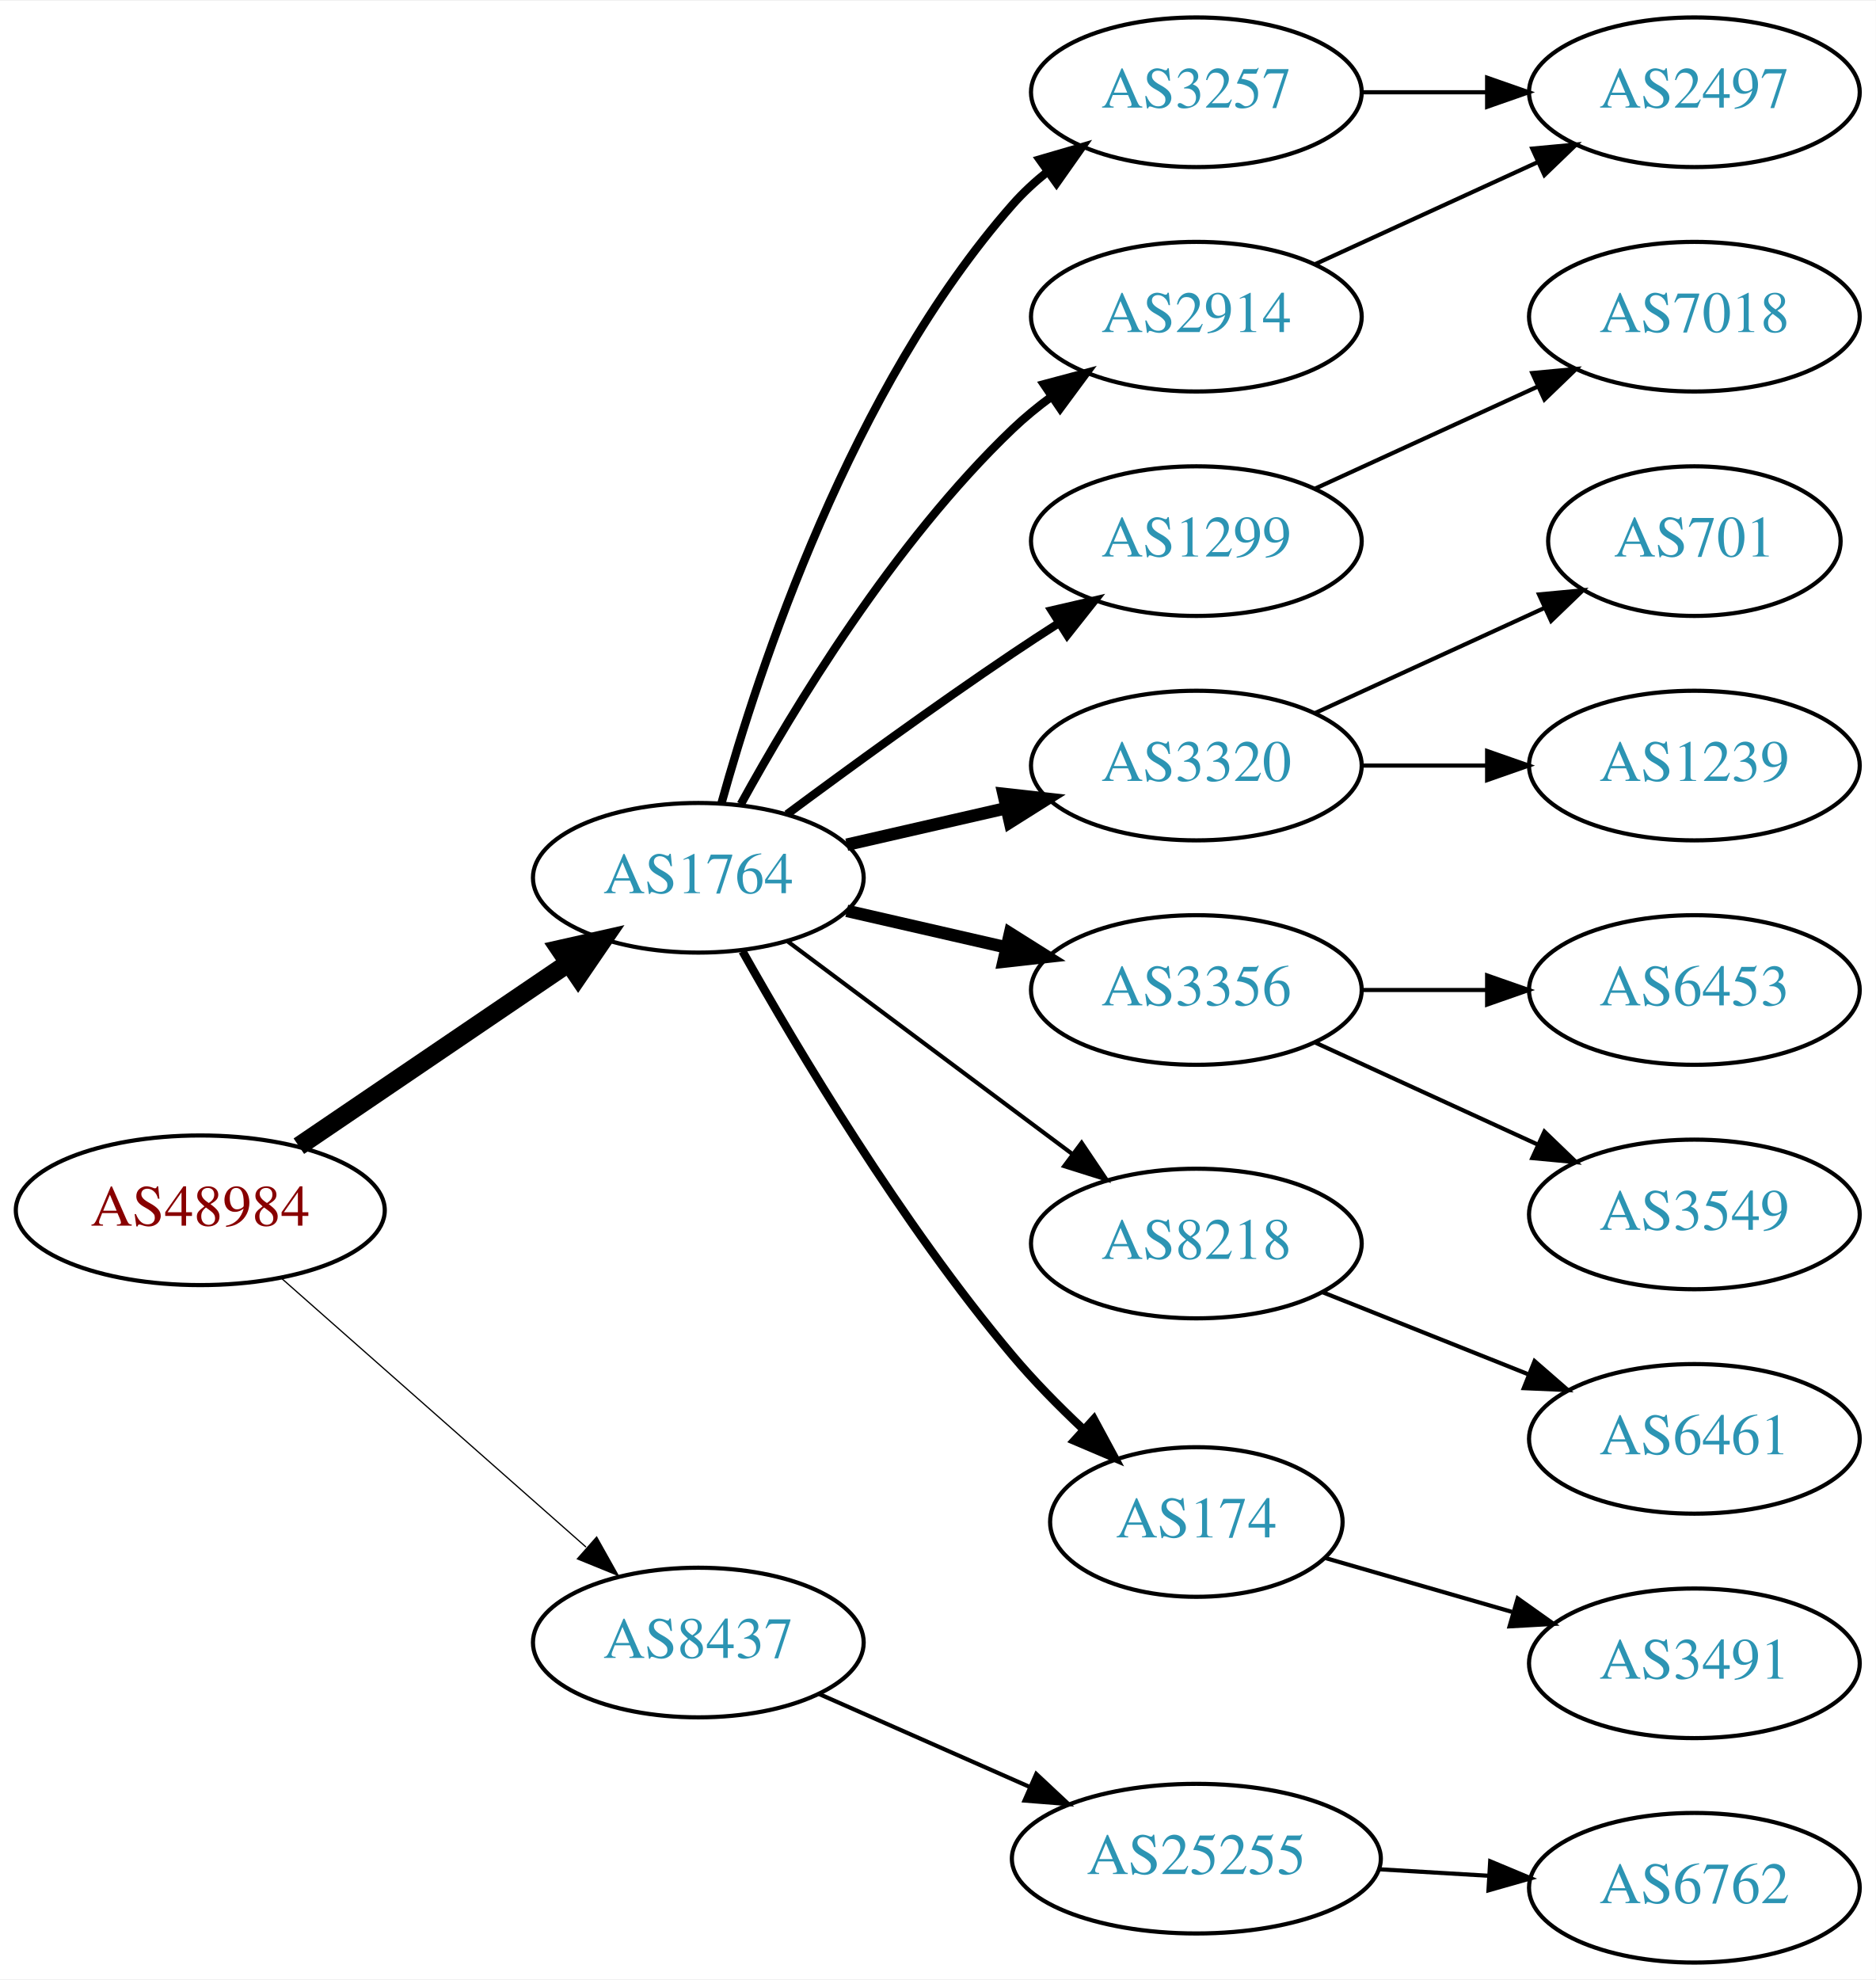
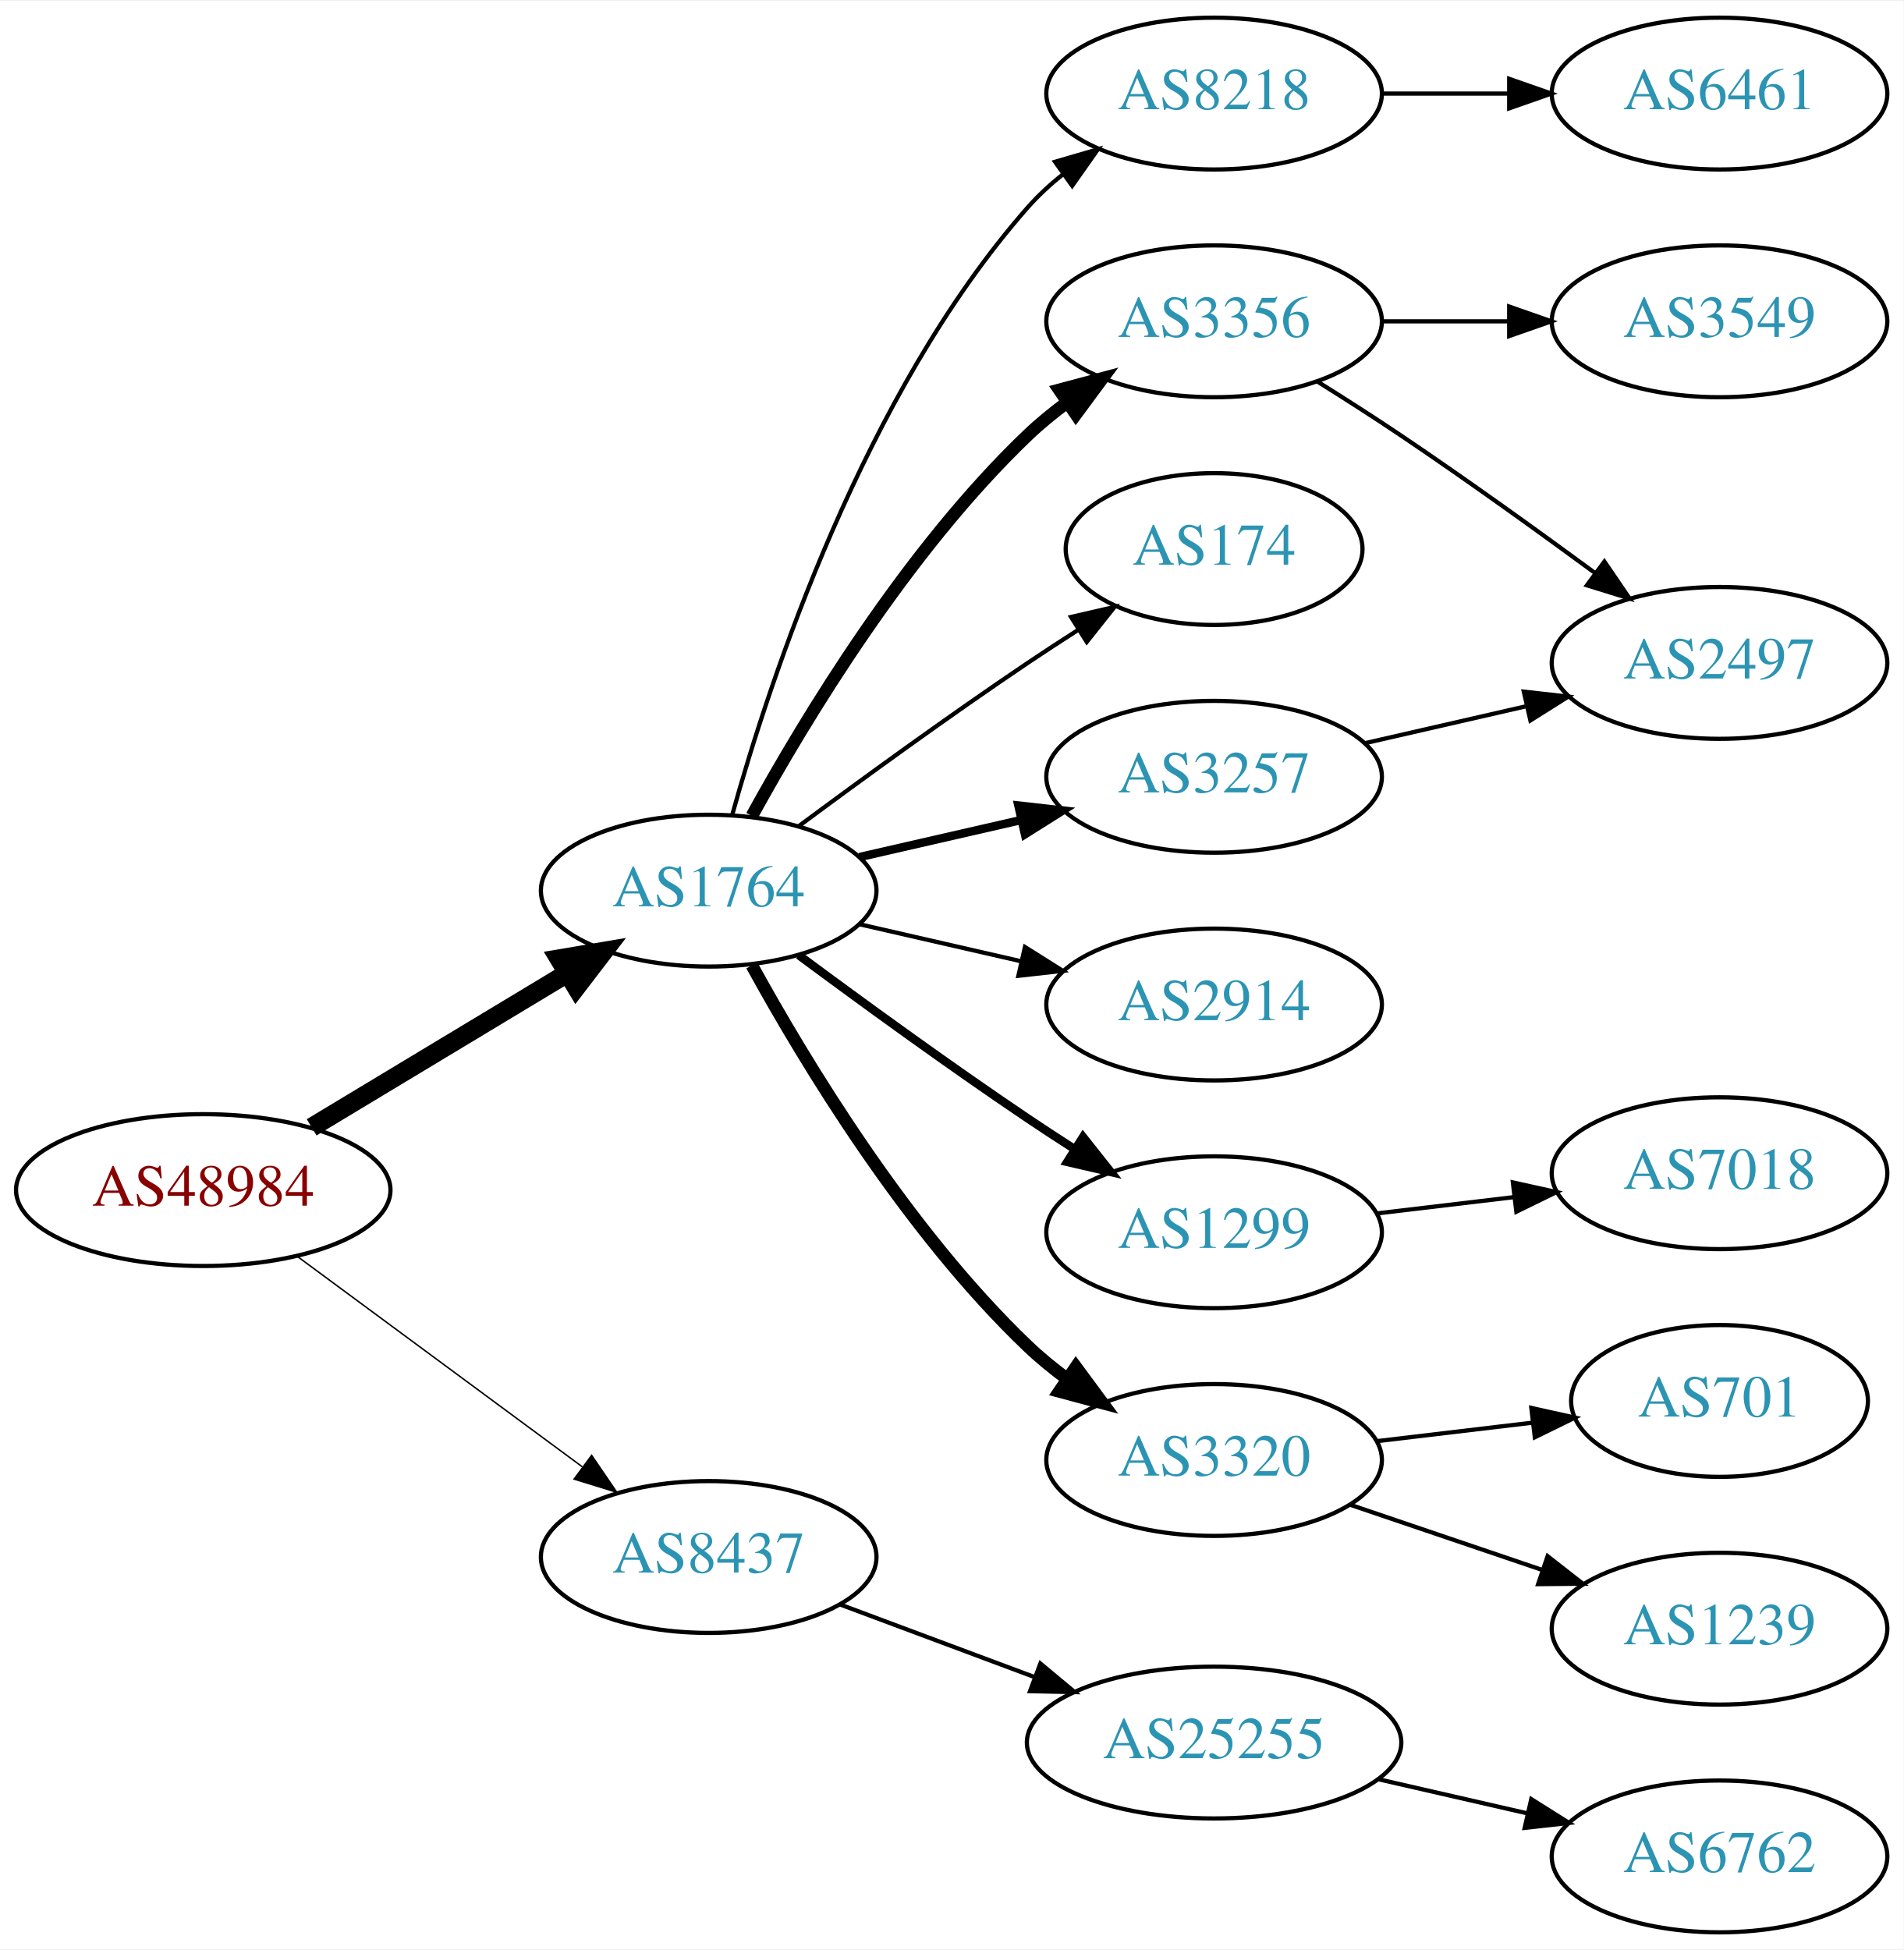
- <svg xmlns="http://www.w3.org/2000/svg" xmlns:xlink="http://www.w3.org/1999/xlink" width="451pt" height="476pt" viewBox="0.00 0.00 451.37 476.00">
-   <g id="graph0" class="graph" transform="scale(1 1) rotate(0) translate(4 472)">
-     <polygon fill="white" stroke="none" points="-4,4 -4,-472 447.37,-472 447.37,4 -4,4" />
+ <svg xmlns="http://www.w3.org/2000/svg" xmlns:xlink="http://www.w3.org/1999/xlink" width="451pt" height="462pt" viewBox="0.00 0.00 451.37 462.00">
+   <g id="graph0" class="graph" transform="scale(1 1) rotate(0) translate(4 458)">
+     <polygon fill="white" stroke="none" points="-4,4 -4,-458 447.37,-458 447.37,4 -4,4" />
    <g id="node1" class="node">
      <g id="a_node1">
        <a xlink:href="/asn/48984" xlink:title="AS48984 ~ STLRG [AT]">
-           <ellipse fill="#ffffff" stroke="black" cx="44.196" cy="-181" rx="44.393" ry="18" />
-           <text text-anchor="middle" x="44.196" y="-177.3" font-family="Times,serif" font-size="14.00" fill="#880000">AS48984</text>
+           <ellipse fill="#ffffff" stroke="black" cx="44.196" cy="-176" rx="44.393" ry="18" />
+           <text text-anchor="middle" x="44.196" y="-172.3" font-family="Times,serif" font-size="14.00" fill="#880000">AS48984</text>
        </a>
      </g>
    </g>
    <g id="node2" class="node">
      <g id="a_node2">
        <a xlink:href="/asn/1764" xlink:title="AS1764 ~ NEXTLAYER-AS [AT]">
-           <ellipse fill="#ffffff" stroke="black" cx="164.039" cy="-261" rx="39.794" ry="18" />
-           <text text-anchor="middle" x="164.039" y="-257.3" font-family="Times,serif" font-size="14.00" fill="#2c94b3">AS1764</text>
+           <ellipse fill="#ffffff" stroke="black" cx="164.039" cy="-247" rx="39.794" ry="18" />
+           <text text-anchor="middle" x="164.039" y="-243.3" font-family="Times,serif" font-size="14.00" fill="#2c94b3">AS1764</text>
        </a>
      </g>
    </g>
    <g id="edge1" class="edge">
-       <path fill="none" stroke="black" stroke-width="4.5" d="M67.917,-196.425C86.328,-208.923 112.436,-226.648 132.644,-240.366" />
-       <polygon fill="black" stroke="black" stroke-width="4.5" points="130.699,-243.804 141.184,-246.163 135.122,-237.289 130.699,-243.804" />
+       <path fill="none" stroke="black" stroke-width="4.5" d="M69.9,-190.884C87.495,-201.485 111.321,-215.84 130.47,-227.377" />
+       <polygon fill="black" stroke="black" stroke-width="4.5" points="128.575,-230.833 139.173,-232.621 132.639,-224.087 128.575,-230.833" />
    </g>
    <g id="node3" class="node">
      <g id="a_node3">
        <a xlink:href="/asn/8437" xlink:title="AS8437 ~ Hutchison Drei Austria GmbH [AT]">
-           <ellipse fill="#ffffff" stroke="black" cx="164.039" cy="-77" rx="39.794" ry="18" />
-           <text text-anchor="middle" x="164.039" y="-73.3" font-family="Times,serif" font-size="14.00" fill="#2c94b3">AS8437</text>
+           <ellipse fill="#ffffff" stroke="black" cx="164.039" cy="-89" rx="39.794" ry="18" />
+           <text text-anchor="middle" x="164.039" y="-85.3" font-family="Times,serif" font-size="14.00" fill="#2c94b3">AS8437</text>
        </a>
      </g>
    </g>
    <g id="edge2" class="edge">
-       <path fill="none" stroke="black" stroke-width="0.3" d="M63.609,-164.75C83.326,-147.349 114.773,-119.596 137.016,-99.966" />
-       <polygon fill="black" stroke="black" stroke-width="0.3" points="139.573,-102.377 144.755,-93.136 134.941,-97.129 139.573,-102.377" />
+       <path fill="none" stroke="black" stroke-width="0.346" d="M66.537,-160.245C85.424,-146.301 113.154,-125.829 134.047,-110.404" />
+       <polygon fill="black" stroke="black" stroke-width="0.346" points="136.286,-113.101 142.253,-104.346 132.129,-107.469 136.286,-113.101" />
    </g>
    <g id="node4" class="node">
      <g id="a_node4">
-         <a xlink:href="/asn/3257" xlink:title="AS3257 ~ GTT [DE]">
-           <ellipse fill="#ffffff" stroke="black" cx="283.881" cy="-450" rx="39.794" ry="18" />
-           <text text-anchor="middle" x="283.881" y="-446.3" font-family="Times,serif" font-size="14.00" fill="#2c94b3">AS3257</text>
+         <a xlink:href="/asn/3356" xlink:title="AS3356 ~ Level 3 Parent, LLC [US]">
+           <ellipse fill="#ffffff" stroke="black" cx="283.881" cy="-382" rx="39.794" ry="18" />
+           <text text-anchor="middle" x="283.881" y="-378.3" font-family="Times,serif" font-size="14.00" fill="#2c94b3">AS3356</text>
        </a>
      </g>
    </g>
    <g id="edge3" class="edge">
-       <path fill="none" stroke="black" stroke-width="2" d="M169.612,-278.946C178.517,-310.995 200.801,-378.842 239.685,-423 242.169,-425.821 245.019,-428.449 248.044,-430.871" />
-       <polygon fill="black" stroke="black" stroke-width="2" points="246.162,-433.828 256.334,-436.791 250.23,-428.131 246.162,-433.828" />
+       <path fill="none" stroke="black" stroke-width="3" d="M174.28,-264.713C186.825,-287.561 211.002,-327.611 239.685,-355 242.553,-357.739 245.742,-360.347 249.051,-362.785" />
+       <polygon fill="black" stroke="black" stroke-width="3" points="247.175,-365.742 257.411,-368.477 251.114,-359.956 247.175,-365.742" />
    </g>
    <g id="node5" class="node">
      <g id="a_node5">
-         <a xlink:href="/asn/2914" xlink:title="AS2914 ~ NTT America, Inc. [US]">
-           <ellipse fill="#ffffff" stroke="black" cx="283.881" cy="-396" rx="39.794" ry="18" />
-           <text text-anchor="middle" x="283.881" y="-392.3" font-family="Times,serif" font-size="14.00" fill="#2c94b3">AS2914</text>
+         <a xlink:href="/asn/174" xlink:title="AS174 ~ Cogent Communications [US]">
+           <ellipse fill="#ffffff" stroke="black" cx="283.881" cy="-328" rx="35.194" ry="18" />
+           <text text-anchor="middle" x="283.881" y="-324.3" font-family="Times,serif" font-size="14.00" fill="#2c94b3">AS174</text>
        </a>
      </g>
    </g>
    <g id="edge4" class="edge">
-       <path fill="none" stroke="black" stroke-width="2" d="M174.28,-278.713C186.825,-301.561 211.002,-341.611 239.685,-369 242.553,-371.739 245.742,-374.347 249.051,-376.785" />
-       <polygon fill="black" stroke="black" stroke-width="2" points="247.175,-379.742 257.411,-382.477 251.114,-373.956 247.175,-379.742" />
+       <path fill="none" stroke="black" d="M185.369,-262.277C200.231,-273.304 220.976,-288.407 239.685,-301 243.502,-303.569 247.552,-306.21 251.583,-308.786" />
+       <polygon fill="black" stroke="black" points="249.952,-311.895 260.277,-314.271 253.687,-305.975 249.952,-311.895" />
    </g>
    <g id="node6" class="node">
      <g id="a_node6">
        <a xlink:href="/asn/1299" xlink:title="AS1299 ~ Telia Carrier [EU]">
-           <ellipse fill="#ffffff" stroke="black" cx="283.881" cy="-342" rx="39.794" ry="18" />
-           <text text-anchor="middle" x="283.881" y="-338.3" font-family="Times,serif" font-size="14.00" fill="#2c94b3">AS1299</text>
+           <ellipse fill="#ffffff" stroke="black" cx="283.881" cy="-166" rx="39.794" ry="18" />
+           <text text-anchor="middle" x="283.881" y="-162.3" font-family="Times,serif" font-size="14.00" fill="#2c94b3">AS1299</text>
        </a>
      </g>
    </g>
    <g id="edge5" class="edge">
-       <path fill="none" stroke="black" stroke-width="2" d="M185.369,-276.277C200.231,-287.304 220.976,-302.407 239.685,-315 243.234,-317.389 246.984,-319.839 250.733,-322.242" />
-       <polygon fill="black" stroke="black" stroke-width="2" points="249.059,-325.325 259.381,-327.712 252.801,-319.409 249.059,-325.325" />
+       <path fill="none" stroke="black" stroke-width="2" d="M185.369,-231.723C200.231,-220.696 220.976,-205.593 239.685,-193 243.234,-190.611 246.984,-188.161 250.733,-185.758" />
+       <polygon fill="black" stroke="black" stroke-width="2" points="252.801,-188.591 259.381,-180.288 249.059,-182.675 252.801,-188.591" />
    </g>
    <g id="node7" class="node">
      <g id="a_node7">
-         <a xlink:href="/asn/3320" xlink:title="AS3320 ~ DTAG [DE]">
-           <ellipse fill="#ffffff" stroke="black" cx="283.881" cy="-288" rx="39.794" ry="18" />
-           <text text-anchor="middle" x="283.881" y="-284.3" font-family="Times,serif" font-size="14.00" fill="#2c94b3">AS3320</text>
+         <a xlink:href="/asn/2914" xlink:title="AS2914 ~ NTT America, Inc. [US]">
+           <ellipse fill="#ffffff" stroke="black" cx="283.881" cy="-220" rx="39.794" ry="18" />
+           <text text-anchor="middle" x="283.881" y="-216.3" font-family="Times,serif" font-size="14.00" fill="#2c94b3">AS2914</text>
        </a>
      </g>
    </g>
    <g id="edge6" class="edge">
-       <path fill="none" stroke="black" stroke-width="3" d="M199.758,-268.955C211.758,-271.704 225.379,-274.825 238.071,-277.733" />
-       <polygon fill="black" stroke="black" stroke-width="3" points="237.474,-281.187 248.003,-280.009 239.037,-274.364 237.474,-281.187" />
+       <path fill="none" stroke="black" d="M199.758,-239.045C211.758,-236.296 225.379,-233.175 238.071,-230.267" />
+       <polygon fill="black" stroke="black" points="239.037,-233.636 248.003,-227.991 237.474,-226.813 239.037,-233.636" />
    </g>
    <g id="node8" class="node">
      <g id="a_node8">
-         <a xlink:href="/asn/3356" xlink:title="AS3356 ~ Level 3 Parent, LLC [US]">
-           <ellipse fill="#ffffff" stroke="black" cx="283.881" cy="-234" rx="39.794" ry="18" />
-           <text text-anchor="middle" x="283.881" y="-230.3" font-family="Times,serif" font-size="14.00" fill="#2c94b3">AS3356</text>
+         <a xlink:href="/asn/3320" xlink:title="AS3320 ~ DTAG [DE]">
+           <ellipse fill="#ffffff" stroke="black" cx="283.881" cy="-112" rx="39.794" ry="18" />
+           <text text-anchor="middle" x="283.881" y="-108.3" font-family="Times,serif" font-size="14.00" fill="#2c94b3">AS3320</text>
        </a>
      </g>
    </g>
    <g id="edge7" class="edge">
-       <path fill="none" stroke="black" stroke-width="3" d="M199.758,-253.045C211.758,-250.296 225.379,-247.175 238.071,-244.267" />
-       <polygon fill="black" stroke="black" stroke-width="3" points="239.037,-247.636 248.003,-241.991 237.474,-240.813 239.037,-247.636" />
+       <path fill="none" stroke="black" stroke-width="3" d="M174.28,-229.287C186.825,-206.439 211.002,-166.389 239.685,-139 242.553,-136.261 245.742,-133.653 249.051,-131.215" />
+       <polygon fill="black" stroke="black" stroke-width="3" points="251.114,-134.044 257.411,-125.523 247.175,-128.258 251.114,-134.044" />
    </g>
    <g id="node9" class="node">
      <g id="a_node9">
-         <a xlink:href="/asn/8218" xlink:title="AS8218 ~ legacy Neotelecoms [FR]">
-           <ellipse fill="#ffffff" stroke="black" cx="283.881" cy="-173" rx="39.794" ry="18" />
-           <text text-anchor="middle" x="283.881" y="-169.3" font-family="Times,serif" font-size="14.00" fill="#2c94b3">AS8218</text>
+         <a xlink:href="/asn/3257" xlink:title="AS3257 ~ GTT [DE]">
+           <ellipse fill="#ffffff" stroke="black" cx="283.881" cy="-274" rx="39.794" ry="18" />
+           <text text-anchor="middle" x="283.881" y="-270.3" font-family="Times,serif" font-size="14.00" fill="#2c94b3">AS3257</text>
        </a>
      </g>
    </g>
    <g id="edge8" class="edge">
-       <path fill="none" stroke="black" d="M185.565,-245.672C204.543,-231.499 232.934,-210.298 254.159,-194.448" />
-       <polygon fill="black" stroke="black" points="256.276,-197.236 262.194,-188.448 252.088,-191.627 256.276,-197.236" />
+       <path fill="none" stroke="black" stroke-width="2" d="M199.758,-254.955C211.758,-257.704 225.379,-260.825 238.071,-263.733" />
+       <polygon fill="black" stroke="black" stroke-width="2" points="237.474,-267.187 248.003,-266.009 239.037,-260.364 237.474,-267.187" />
    </g>
    <g id="node10" class="node">
      <g id="a_node10">
-         <a xlink:href="/asn/174" xlink:title="AS174 ~ Cogent Communications [US]">
-           <ellipse fill="#ffffff" stroke="black" cx="283.881" cy="-106" rx="35.194" ry="18" />
-           <text text-anchor="middle" x="283.881" y="-102.3" font-family="Times,serif" font-size="14.00" fill="#2c94b3">AS174</text>
+         <a xlink:href="/asn/8218" xlink:title="AS8218 ~ legacy Neotelecoms [FR]">
+           <ellipse fill="#ffffff" stroke="black" cx="283.881" cy="-436" rx="39.794" ry="18" />
+           <text text-anchor="middle" x="283.881" y="-432.3" font-family="Times,serif" font-size="14.00" fill="#2c94b3">AS8218</text>
        </a>
      </g>
    </g>
    <g id="edge9" class="edge">
-       <path fill="none" stroke="black" stroke-width="2" d="M174.672,-243.317C187.826,-219.904 212.858,-177.865 239.685,-146 244.754,-139.979 250.681,-133.962 256.492,-128.49" />
-       <polygon fill="black" stroke="black" stroke-width="2" points="259.219,-130.741 264.253,-121.418 254.504,-125.567 259.219,-130.741" />
-     </g>
-     <g id="node19" class="node">
-       <g id="a_node19">
+       <path fill="none" stroke="black" d="M169.612,-264.946C178.517,-296.995 200.801,-364.842 239.685,-409 242.169,-411.821 245.019,-414.449 248.044,-416.871" />
+       <polygon fill="black" stroke="black" points="246.162,-419.828 256.334,-422.791 250.23,-414.131 246.162,-419.828" />
+     </g>
+     <g id="node17" class="node">
+       <g id="a_node17">
        <a xlink:href="/asn/25255" xlink:title="AS25255 ~ ==&gt; TELE2 AUSTRIA &lt;== [AT]">
-           <ellipse fill="#ffffff" stroke="black" cx="283.881" cy="-25" rx="44.393" ry="18" />
-           <text text-anchor="middle" x="283.881" y="-21.3" font-family="Times,serif" font-size="14.00" fill="#2c94b3">AS25255</text>
-         </a>
-       </g>
-     </g>
-     <g id="edge19" class="edge">
-       <path fill="none" stroke="black" d="M192.966,-64.677C208.1,-57.998 227.048,-49.637 243.642,-42.315" />
-       <polygon fill="black" stroke="black" points="245.359,-45.383 253.095,-38.144 242.533,-38.979 245.359,-45.383" />
+           <ellipse fill="#ffffff" stroke="black" cx="283.881" cy="-45" rx="44.393" ry="18" />
+           <text text-anchor="middle" x="283.881" y="-41.3" font-family="Times,serif" font-size="14.00" fill="#2c94b3">AS25255</text>
+         </a>
+       </g>
+     </g>
+     <g id="edge17" class="edge">
+       <path fill="none" stroke="black" d="M195.08,-77.783C209.065,-72.562 225.933,-66.263 241.131,-60.589" />
+       <polygon fill="black" stroke="black" points="242.686,-63.744 250.83,-56.967 240.237,-57.186 242.686,-63.744" />
    </g>
    <g id="node12" class="node">
      <g id="a_node12">
        <a xlink:href="/asn/2497" xlink:title="AS2497 ~ Internet Initiative Japan Inc. [JP]">
-           <ellipse fill="#ffffff" stroke="black" cx="403.724" cy="-450" rx="39.794" ry="18" />
-           <text text-anchor="middle" x="403.724" y="-446.3" font-family="Times,serif" font-size="14.00" fill="#2c94b3">AS2497</text>
-         </a>
-       </g>
-     </g>
-     <g id="edge17" class="edge">
-       <path fill="none" stroke="black" d="M323.794,-450C333.347,-450 343.697,-450 353.659,-450" />
-       <polygon fill="black" stroke="black" points="353.852,-453.5 363.852,-450 353.852,-446.5 353.852,-453.5" />
-     </g>
-     <g id="edge11" class="edge">
-       <path fill="none" stroke="black" d="M312.51,-408.661C328.467,-415.973 348.738,-425.261 366.02,-433.181" />
-       <polygon fill="black" stroke="black" points="364.719,-436.435 375.268,-437.419 367.635,-430.071 364.719,-436.435" />
+           <ellipse fill="#ffffff" stroke="black" cx="403.724" cy="-301" rx="39.794" ry="18" />
+           <text text-anchor="middle" x="403.724" y="-297.3" font-family="Times,serif" font-size="14.00" fill="#2c94b3">AS2497</text>
+         </a>
+       </g>
+     </g>
+     <g id="edge12" class="edge">
+       <path fill="none" stroke="black" d="M308.381,-367.712C314.823,-363.688 321.768,-359.247 328.077,-355 343.571,-344.571 360.46,-332.421 374.249,-322.291" />
+       <polygon fill="black" stroke="black" points="376.428,-325.033 382.393,-316.277 372.27,-319.401 376.428,-325.033" />
+     </g>
+     <g id="node13" class="node">
+       <g id="a_node13">
+         <a xlink:href="/asn/3549" xlink:title="AS3549 ~ Level 3 Parent, LLC [US]">
+           <ellipse fill="#ffffff" stroke="black" cx="403.724" cy="-382" rx="39.794" ry="18" />
+           <text text-anchor="middle" x="403.724" y="-378.3" font-family="Times,serif" font-size="14.00" fill="#2c94b3">AS3549</text>
+         </a>
+       </g>
+     </g>
+     <g id="edge13" class="edge">
+       <path fill="none" stroke="black" d="M323.794,-382C333.347,-382 343.697,-382 353.659,-382" />
+       <polygon fill="black" stroke="black" points="353.852,-385.5 363.852,-382 353.852,-378.5 353.852,-385.5" />
    </g>
    <g id="node11" class="node">
      <g id="a_node11">
        <a xlink:href="/asn/7018" xlink:title="AS7018 ~ AT&amp;T Services, Inc. [US]">
-           <ellipse fill="#ffffff" stroke="black" cx="403.724" cy="-396" rx="39.794" ry="18" />
-           <text text-anchor="middle" x="403.724" y="-392.3" font-family="Times,serif" font-size="14.00" fill="#2c94b3">AS7018</text>
+           <ellipse fill="#ffffff" stroke="black" cx="403.724" cy="-180" rx="39.794" ry="18" />
+           <text text-anchor="middle" x="403.724" y="-176.3" font-family="Times,serif" font-size="14.00" fill="#2c94b3">AS7018</text>
        </a>
      </g>
    </g>
    <g id="edge10" class="edge">
-       <path fill="none" stroke="black" d="M312.51,-354.661C328.467,-361.973 348.738,-371.261 366.02,-379.181" />
-       <polygon fill="black" stroke="black" points="364.719,-382.435 375.268,-383.419 367.635,-376.071 364.719,-382.435" />
+       <path fill="none" stroke="black" d="M322.491,-170.468C332.802,-171.693 344.12,-173.038 354.92,-174.321" />
+       <polygon fill="black" stroke="black" points="354.724,-177.822 365.067,-175.526 355.55,-170.871 354.724,-177.822" />
+     </g>
+     <g id="node14" class="node">
+       <g id="a_node14">
+         <a xlink:href="/asn/701" xlink:title="AS701 ~ UUNET [US]">
+           <ellipse fill="#ffffff" stroke="black" cx="403.724" cy="-126" rx="35.194" ry="18" />
+           <text text-anchor="middle" x="403.724" y="-122.3" font-family="Times,serif" font-size="14.00" fill="#2c94b3">AS701</text>
+         </a>
+       </g>
+     </g>
+     <g id="edge14" class="edge">
+       <path fill="none" stroke="black" d="M322.491,-116.468C334.161,-117.855 347.12,-119.394 359.159,-120.824" />
+       <polygon fill="black" stroke="black" points="359.104,-124.342 369.447,-122.047 359.93,-117.391 359.104,-124.342" />
+     </g>
+     <g id="node15" class="node">
+       <g id="a_node15">
+         <a xlink:href="/asn/1239" xlink:title="AS1239 ~ Sprint [US]">
+           <ellipse fill="#ffffff" stroke="black" cx="403.724" cy="-72" rx="39.794" ry="18" />
+           <text text-anchor="middle" x="403.724" y="-68.3" font-family="Times,serif" font-size="14.00" fill="#2c94b3">AS1239</text>
+         </a>
+       </g>
+     </g>
+     <g id="edge15" class="edge">
+       <path fill="none" stroke="black" d="M316.151,-101.386C330.135,-96.639 346.806,-90.981 361.768,-85.902" />
+       <polygon fill="black" stroke="black" points="362.963,-89.192 371.307,-82.664 360.713,-82.564 362.963,-89.192" />
+     </g>
+     <g id="edge11" class="edge">
+       <path fill="none" stroke="black" d="M319.6,-281.955C331.6,-284.704 345.221,-287.825 357.914,-290.733" />
+       <polygon fill="black" stroke="black" points="357.316,-294.187 367.845,-293.009 358.88,-287.364 357.316,-294.187" />
    </g>
    <g id="node16" class="node">
      <g id="a_node16">
-         <a xlink:href="/asn/701" xlink:title="AS701 ~ UUNET [US]">
-           <ellipse fill="#ffffff" stroke="black" cx="403.724" cy="-342" rx="35.194" ry="18" />
-           <text text-anchor="middle" x="403.724" y="-338.3" font-family="Times,serif" font-size="14.00" fill="#2c94b3">AS701</text>
-         </a>
-       </g>
-     </g>
-     <g id="edge15" class="edge">
-       <path fill="none" stroke="black" d="M312.51,-300.661C328.926,-308.183 349.908,-317.798 367.505,-325.861" />
-       <polygon fill="black" stroke="black" points="366.333,-329.174 376.882,-330.158 369.249,-322.811 366.333,-329.174" />
-     </g>
-     <g id="node17" class="node">
-       <g id="a_node17">
-         <a xlink:href="/asn/1239" xlink:title="AS1239 ~ Sprint [US]">
-           <ellipse fill="#ffffff" stroke="black" cx="403.724" cy="-288" rx="39.794" ry="18" />
-           <text text-anchor="middle" x="403.724" y="-284.3" font-family="Times,serif" font-size="14.00" fill="#2c94b3">AS1239</text>
+         <a xlink:href="/asn/6461" xlink:title="AS6461 ~ Zayo Bandwidth [US]">
+           <ellipse fill="#ffffff" stroke="black" cx="403.724" cy="-436" rx="39.794" ry="18" />
+           <text text-anchor="middle" x="403.724" y="-432.3" font-family="Times,serif" font-size="14.00" fill="#2c94b3">AS6461</text>
        </a>
      </g>
    </g>
    <g id="edge16" class="edge">
-       <path fill="none" stroke="black" d="M323.794,-288C333.347,-288 343.697,-288 353.659,-288" />
-       <polygon fill="black" stroke="black" points="353.852,-291.5 363.852,-288 353.852,-284.5 353.852,-291.5" />
-     </g>
-     <g id="node14" class="node">
-       <g id="a_node14">
-         <a xlink:href="/asn/6453" xlink:title="AS6453 ~ TATA COMMUNICATIONS (AMERICA) INC [US]">
-           <ellipse fill="#ffffff" stroke="black" cx="403.724" cy="-234" rx="39.794" ry="18" />
-           <text text-anchor="middle" x="403.724" y="-230.3" font-family="Times,serif" font-size="14.00" fill="#2c94b3">AS6453</text>
-         </a>
-       </g>
-     </g>
-     <g id="edge13" class="edge">
-       <path fill="none" stroke="black" d="M323.794,-234C333.347,-234 343.697,-234 353.659,-234" />
-       <polygon fill="black" stroke="black" points="353.852,-237.5 363.852,-234 353.852,-230.5 353.852,-237.5" />
-     </g>
-     <g id="node15" class="node">
-       <g id="a_node15">
-         <a xlink:href="/asn/3549" xlink:title="AS3549 ~ Level 3 Parent, LLC [US]">
-           <ellipse fill="#ffffff" stroke="black" cx="403.724" cy="-180" rx="39.794" ry="18" />
-           <text text-anchor="middle" x="403.724" y="-176.3" font-family="Times,serif" font-size="14.00" fill="#2c94b3">AS3549</text>
-         </a>
-       </g>
-     </g>
-     <g id="edge14" class="edge">
-       <path fill="none" stroke="black" d="M312.51,-221.339C328.467,-214.027 348.738,-204.739 366.02,-196.819" />
-       <polygon fill="black" stroke="black" points="367.635,-199.929 375.268,-192.581 364.719,-193.565 367.635,-199.929" />
-     </g>
-     <g id="node13" class="node">
-       <g id="a_node13">
-         <a xlink:href="/asn/6461" xlink:title="AS6461 ~ Zayo Bandwidth [US]">
-           <ellipse fill="#ffffff" stroke="black" cx="403.724" cy="-126" rx="39.794" ry="18" />
-           <text text-anchor="middle" x="403.724" y="-122.3" font-family="Times,serif" font-size="14.00" fill="#2c94b3">AS6461</text>
-         </a>
-       </g>
-     </g>
-     <g id="edge12" class="edge">
-       <path fill="none" stroke="black" d="M314.314,-161.261C329.218,-155.317 347.514,-148.02 363.587,-141.609" />
-       <polygon fill="black" stroke="black" points="365.266,-144.708 373.258,-137.752 362.673,-138.206 365.266,-144.708" />
+       <path fill="none" stroke="black" d="M323.794,-436C333.347,-436 343.697,-436 353.659,-436" />
+       <polygon fill="black" stroke="black" points="353.852,-439.5 363.852,-436 353.852,-432.5 353.852,-439.5" />
    </g>
    <g id="node18" class="node">
      <g id="a_node18">
-         <a xlink:href="/asn/3491" xlink:title="AS3491 ~ PCCW Global, Inc. [US]">
-           <ellipse fill="#ffffff" stroke="black" cx="403.724" cy="-72" rx="39.794" ry="18" />
-           <text text-anchor="middle" x="403.724" y="-68.3" font-family="Times,serif" font-size="14.00" fill="#2c94b3">AS3491</text>
-         </a>
-       </g>
-     </g>
-     <g id="edge18" class="edge">
-       <path fill="none" stroke="black" d="M314.923,-97.332C328.552,-93.4 344.921,-88.677 359.813,-84.38" />
-       <polygon fill="black" stroke="black" points="361.198,-87.624 369.836,-81.489 359.257,-80.898 361.198,-87.624" />
-     </g>
-     <g id="node20" class="node">
-       <g id="a_node20">
        <a xlink:href="/asn/6762" xlink:title="AS6762 ~ TELECOM ITALIA SPARKLE S.p.A. [IT]">
          <ellipse fill="#ffffff" stroke="black" cx="403.724" cy="-18" rx="39.794" ry="18" />
          <text text-anchor="middle" x="403.724" y="-14.3" font-family="Times,serif" font-size="14.00" fill="#2c94b3">AS6762</text>
        </a>
      </g>
    </g>
-     <g id="edge20" class="edge">
-       <path fill="none" stroke="black" d="M327.758,-22.453C336.367,-21.942 345.47,-21.401 354.253,-20.879" />
-       <polygon fill="black" stroke="black" points="354.593,-24.365 364.368,-20.278 354.178,-17.378 354.593,-24.365" />
+     <g id="edge18" class="edge">
+       <path fill="none" stroke="black" d="M322.816,-36.308C334.057,-33.733 346.469,-30.889 358.092,-28.226" />
+       <polygon fill="black" stroke="black" points="359.088,-31.588 368.054,-25.944 357.525,-24.765 359.088,-31.588" />
    </g>
  </g>
</svg>
